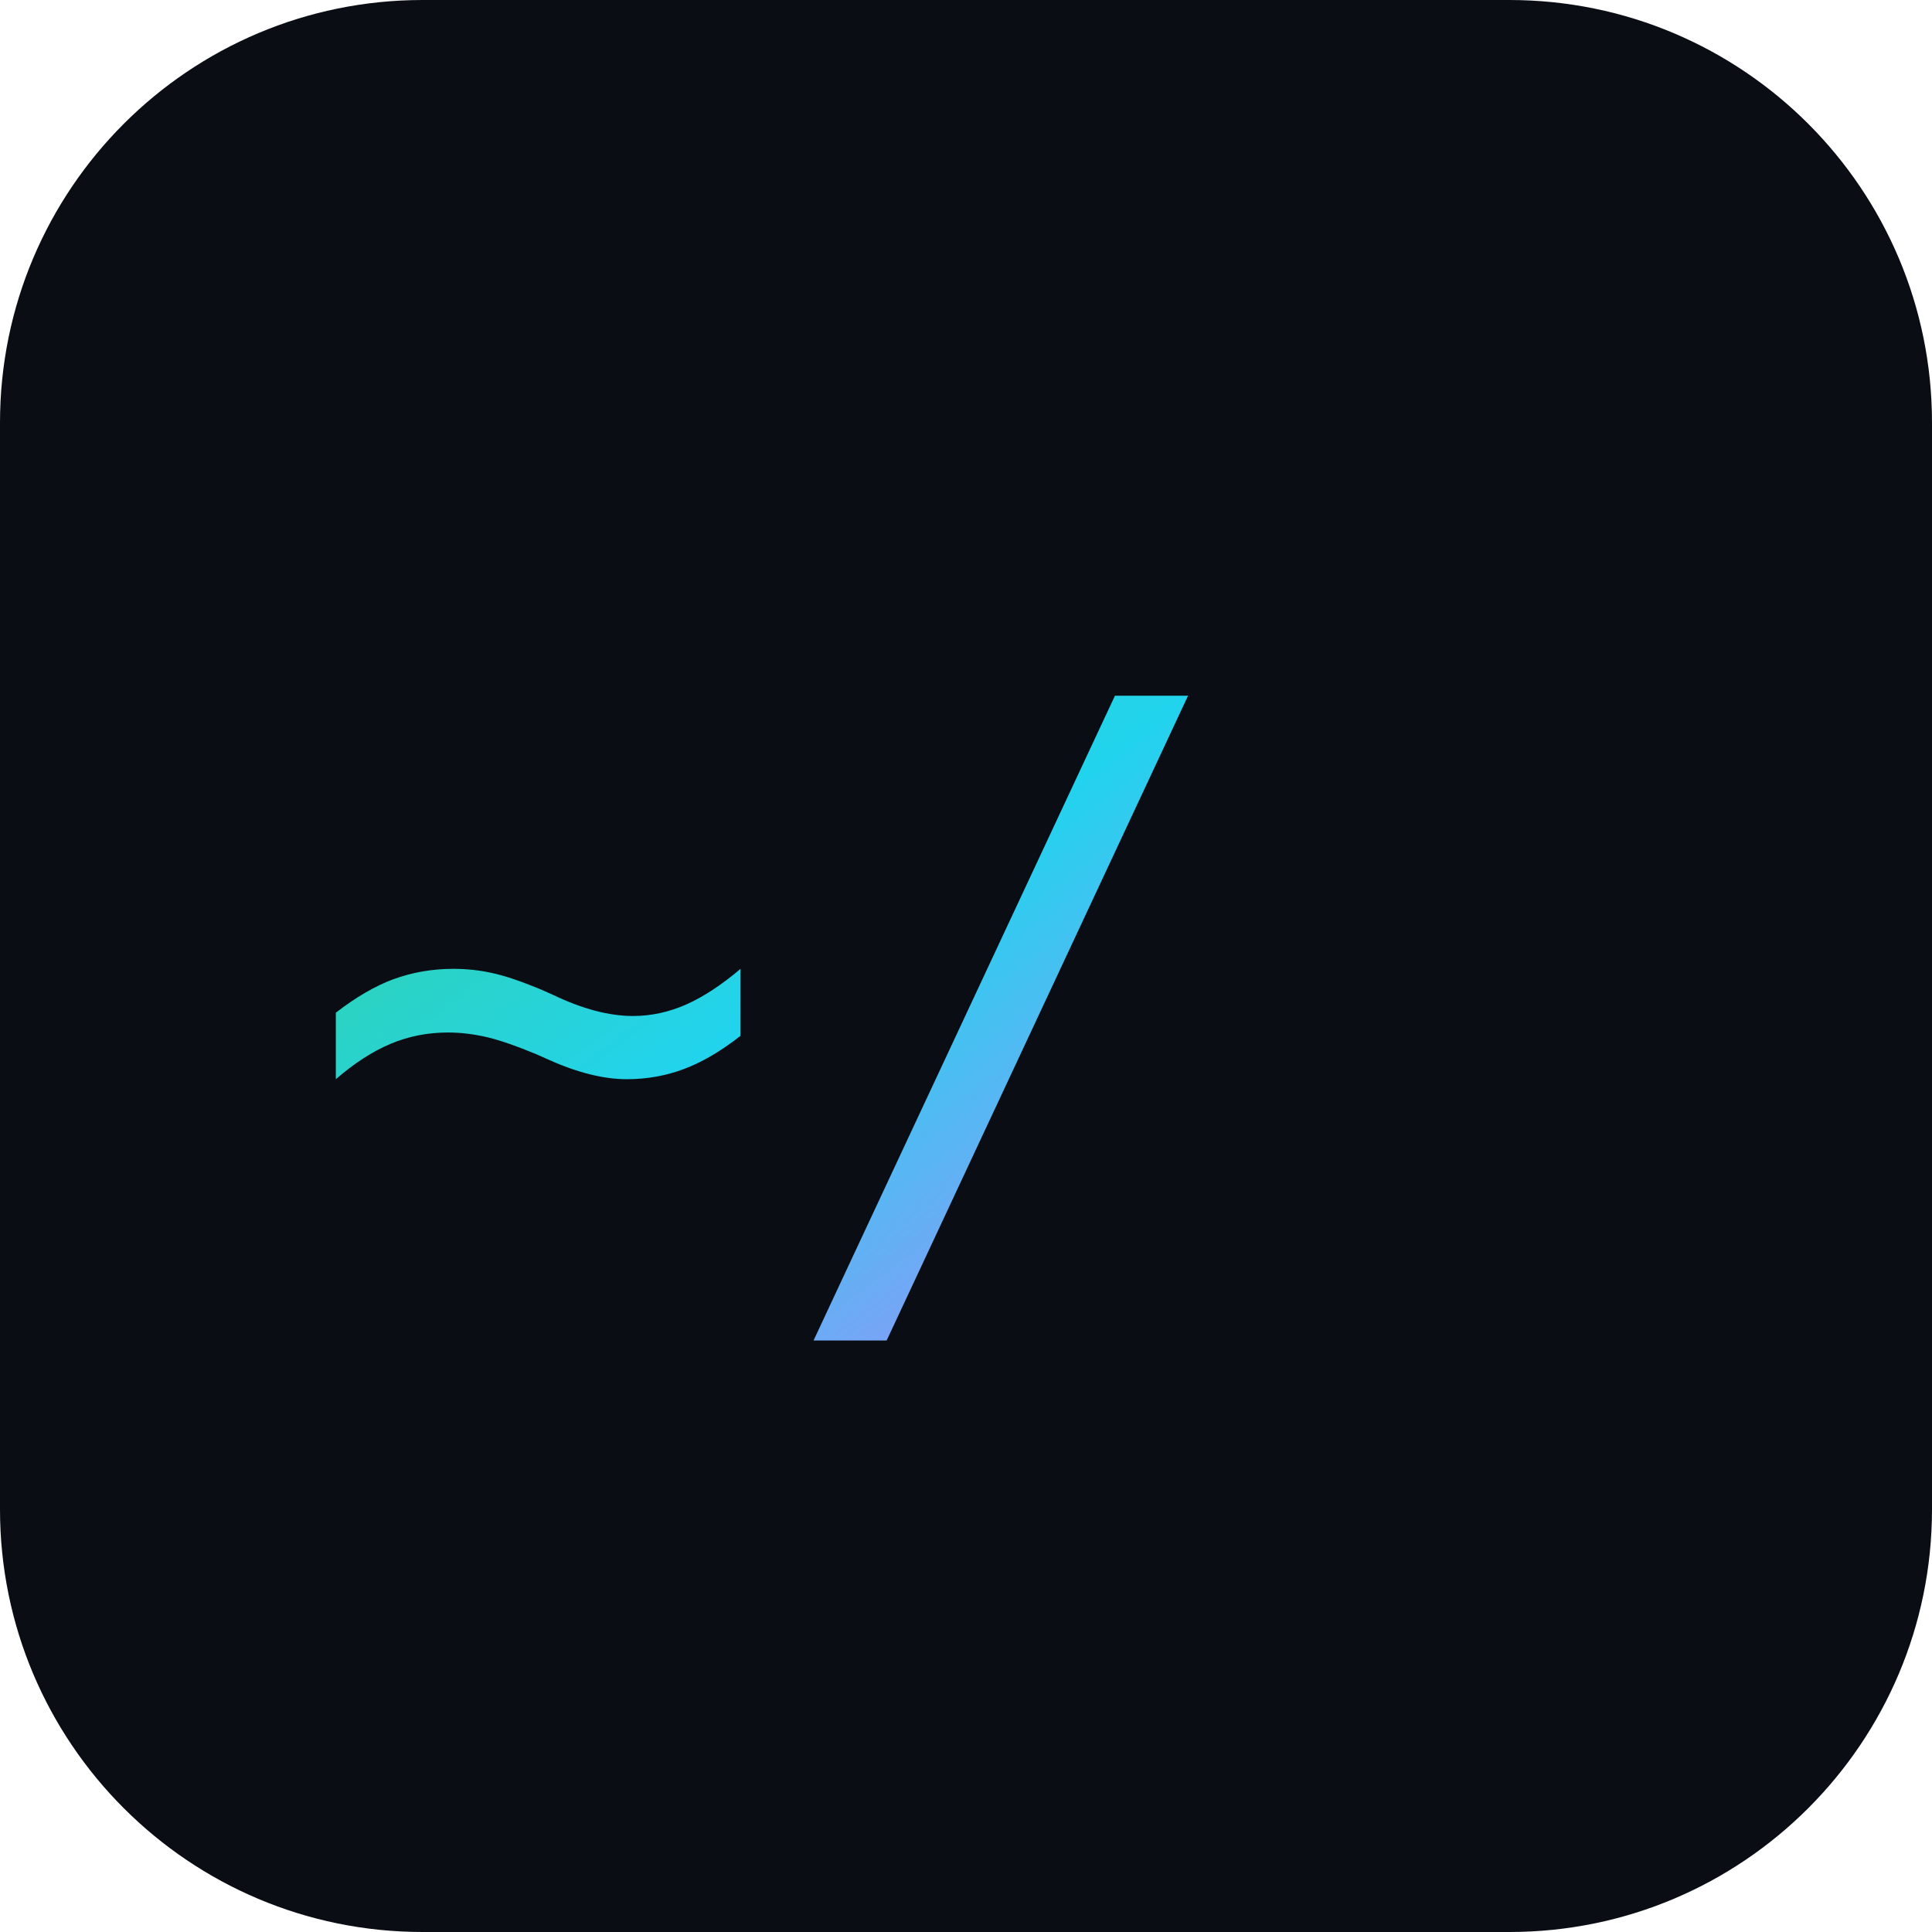
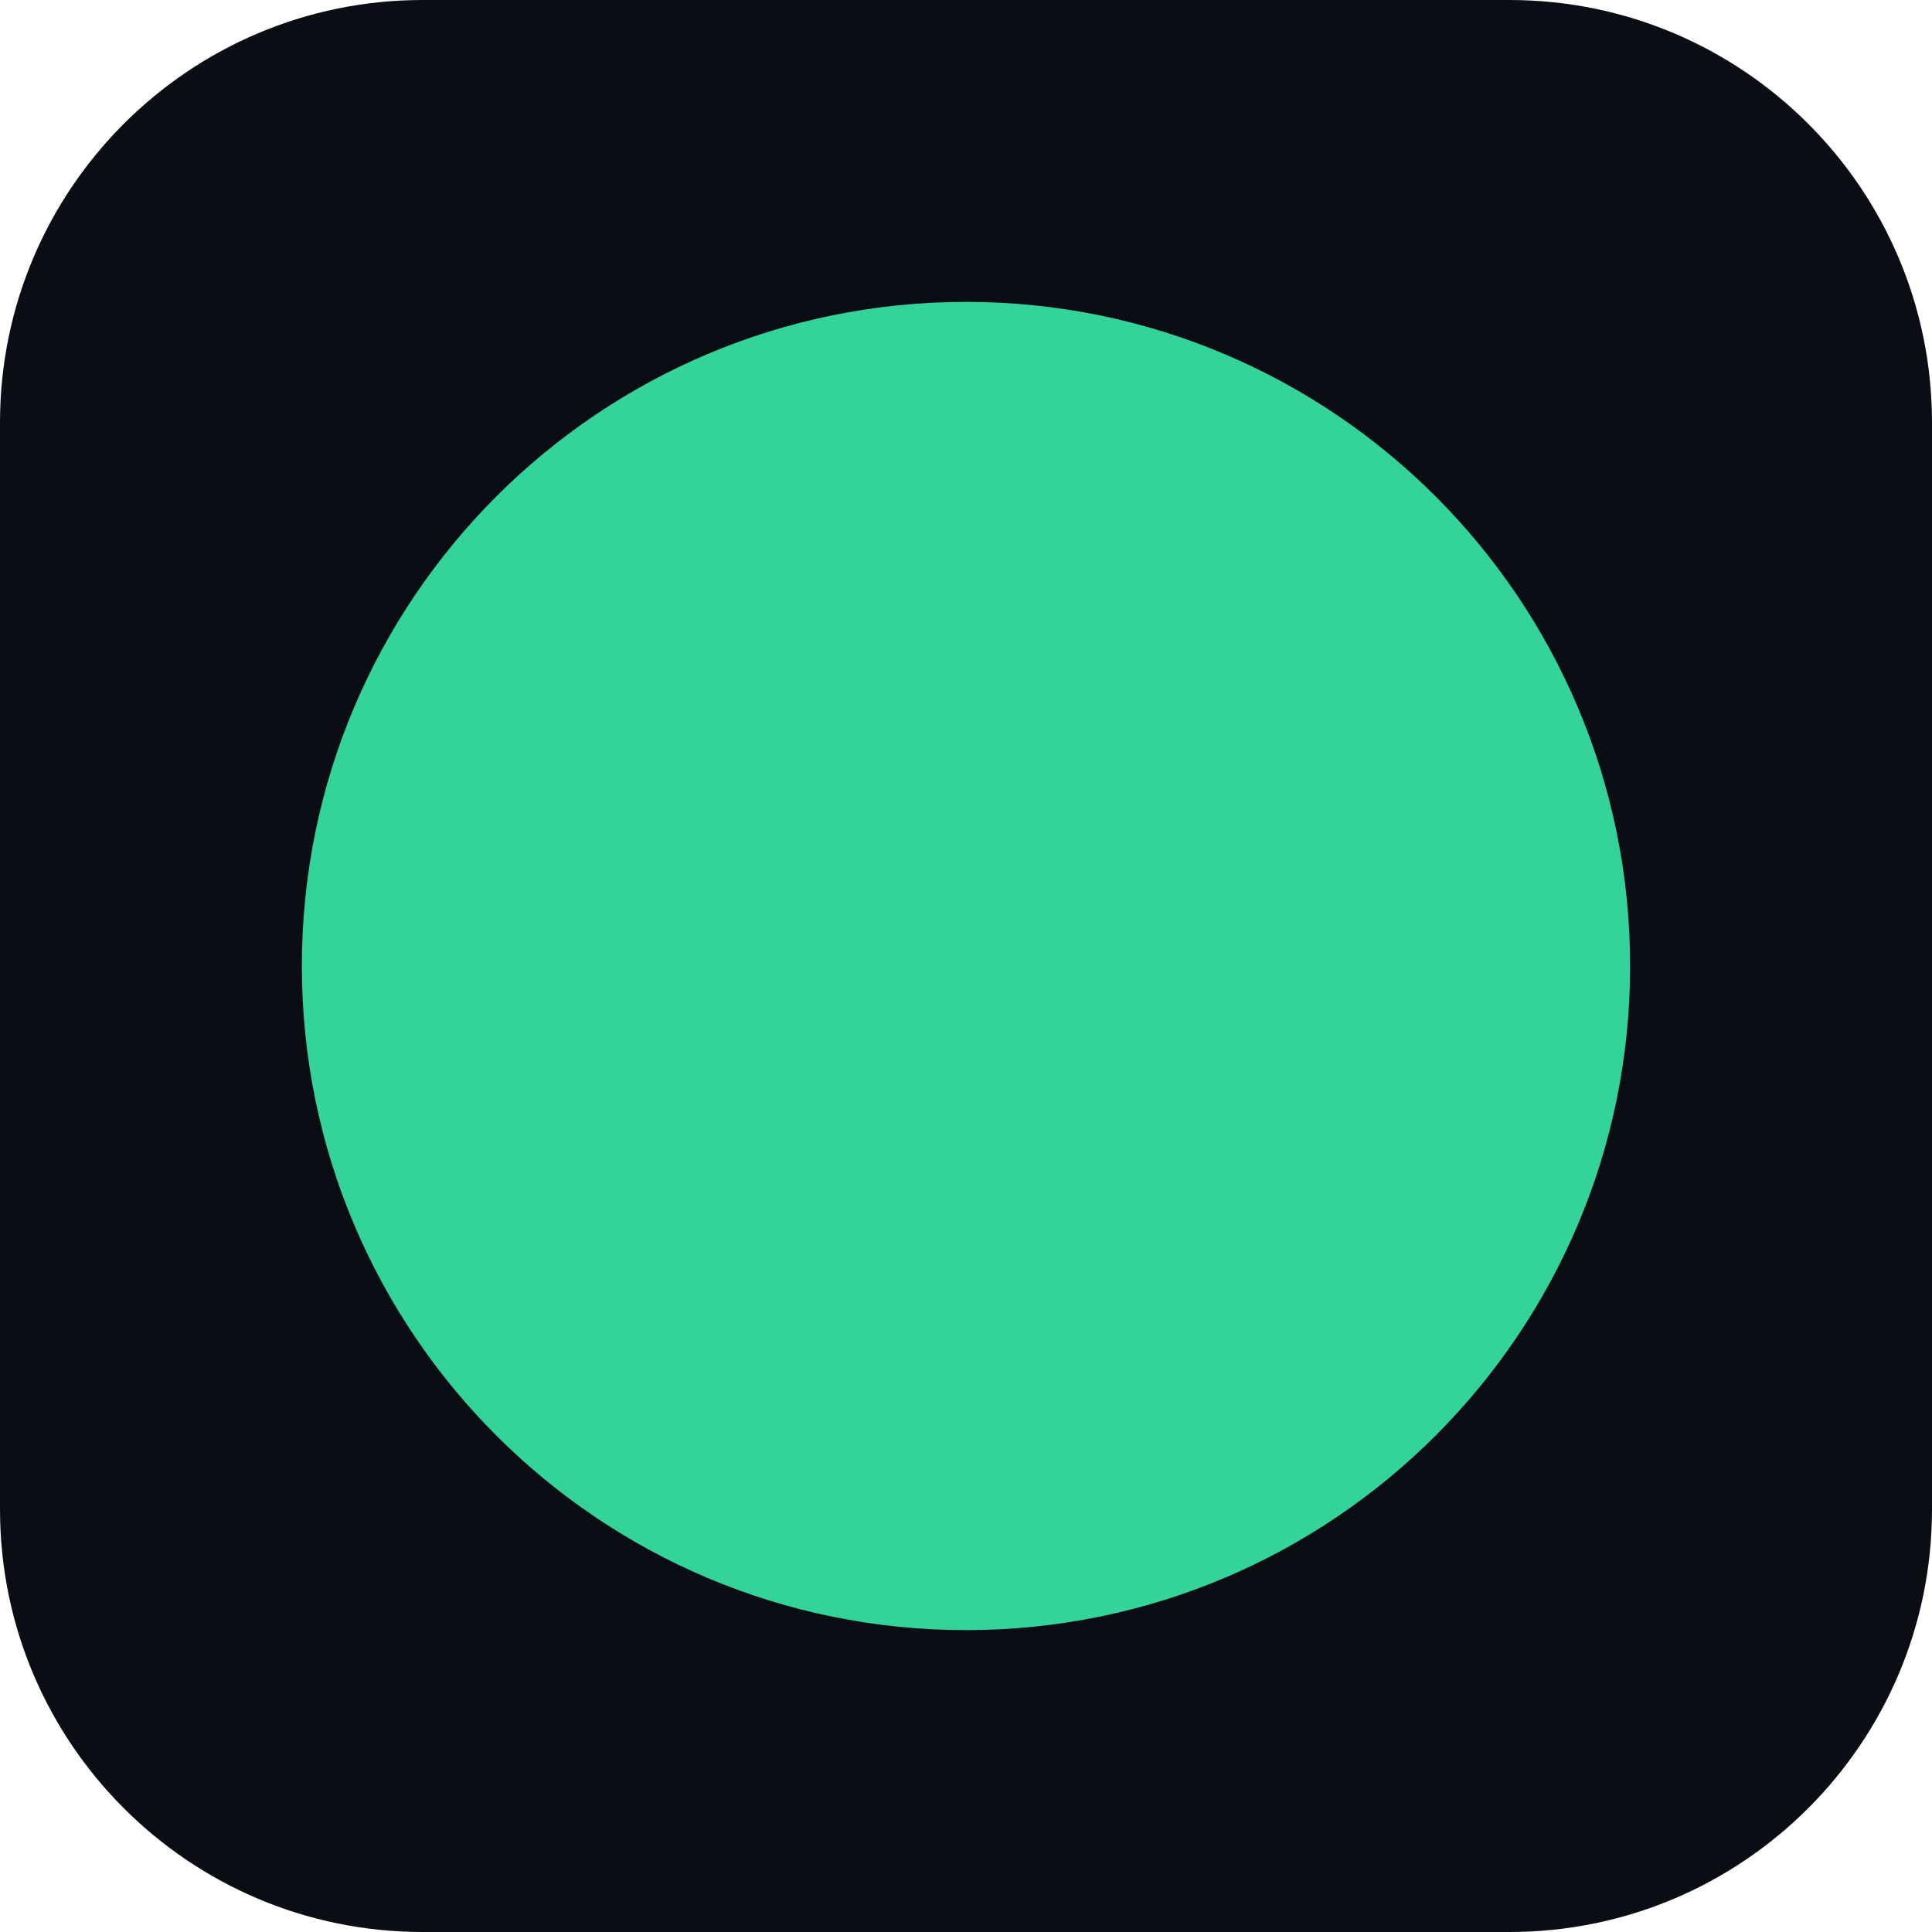
<svg xmlns="http://www.w3.org/2000/svg" viewBox="0 0 64 64">
-   <defs>
-     <linearGradient id="g" x1="0" y1="0" x2="1" y2="1">
-       <stop offset="0" stop-color="#34d399" />
-       <stop offset="0.5" stop-color="#22d3ee" />
-       <stop offset="1" stop-color="#a78bfa" />
-     </linearGradient>
-   </defs>
  <rect width="64" height="64" rx="14" fill="#0a0e14" />
-   <text x="10" y="42" font-family="JetBrains Mono, monospace" font-size="26" fill="url(#g)">~/</text>
+   <circle cx="32" cy="32" r="22" fill="#34d399" />
</svg>
